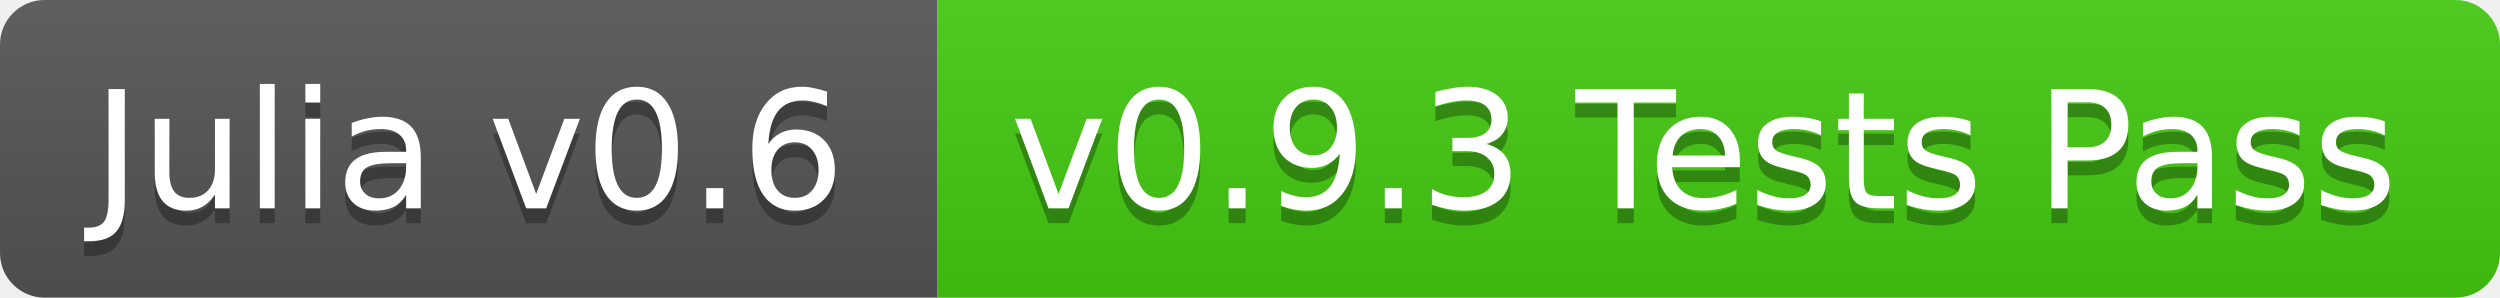
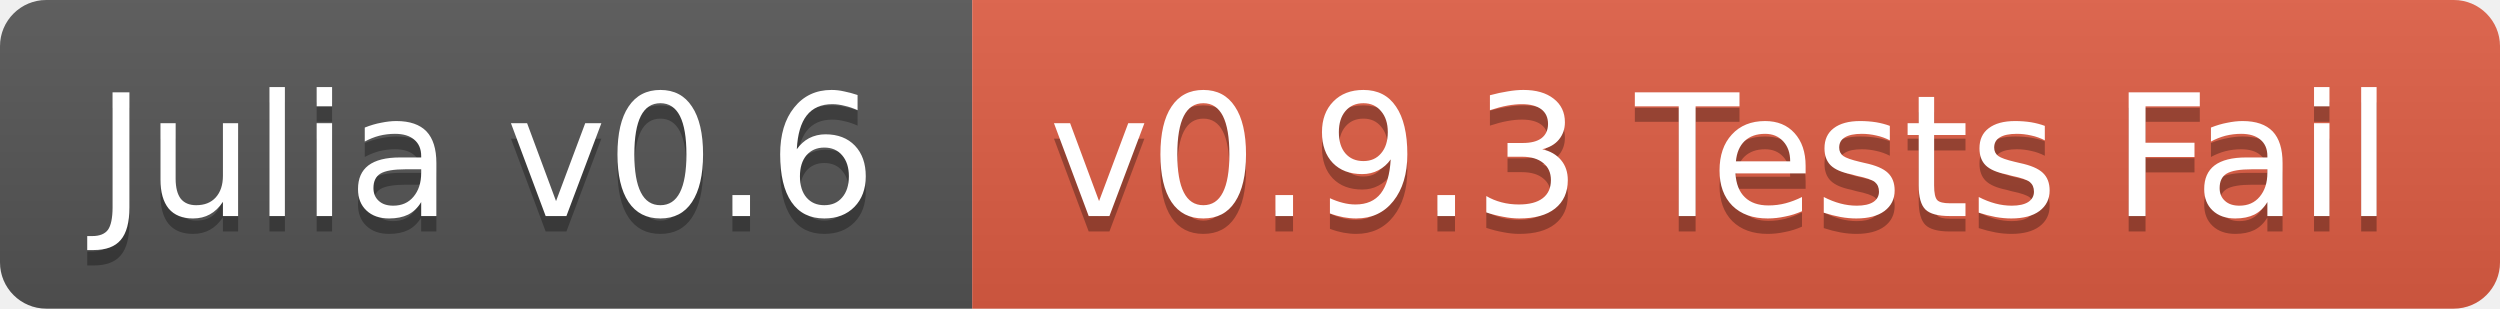
- <svg xmlns="http://www.w3.org/2000/svg" width="168" height="20">
+ <svg xmlns="http://www.w3.org/2000/svg" width="162" height="20">
  <linearGradient id="b" x2="0" y2="100%">
    <stop offset="0" stop-color="#bbb" stop-opacity=".1" />
    <stop offset="1" stop-opacity=".1" />
  </linearGradient>
  <clipPath id="a">
-     <rect width="168" height="20" rx="3" fill="#fff" />
+     <rect width="162" height="20" rx="3" fill="#fff" />
  </clipPath>
  <g clip-path="url(#a)">
    <path fill="#555" d="M0 0h63v20H0z" />
-     <path fill="#4c1" d="M63 0h105v20H63z" />
-     <path fill="url(#b)" d="M0 0h168v20H0z" />
+     <path fill="#e05d44" d="M63 0h99v20H63z" />
+     <path fill="url(#b)" d="M0 0h162v20H0z" />
  </g>
  <g fill="#fff" text-anchor="middle" font-family="DejaVu Sans,Verdana,Geneva,sans-serif" font-size="11">
    <text x="31.5" y="15" fill="#010101" fill-opacity=".3">Julia v0.6</text>
    <text x="31.5" y="14">Julia v0.6</text>
-     <text x="114.5" y="15" fill="#010101" fill-opacity=".3">v0.9.3 Tests Pass</text>
-     <text x="114.5" y="14">v0.9.3 Tests Pass</text>
+     <text x="111.5" y="15" fill="#010101" fill-opacity=".3">v0.9.3 Tests Fail</text>
+     <text x="111.5" y="14">v0.9.3 Tests Fail</text>
  </g>
</svg>
